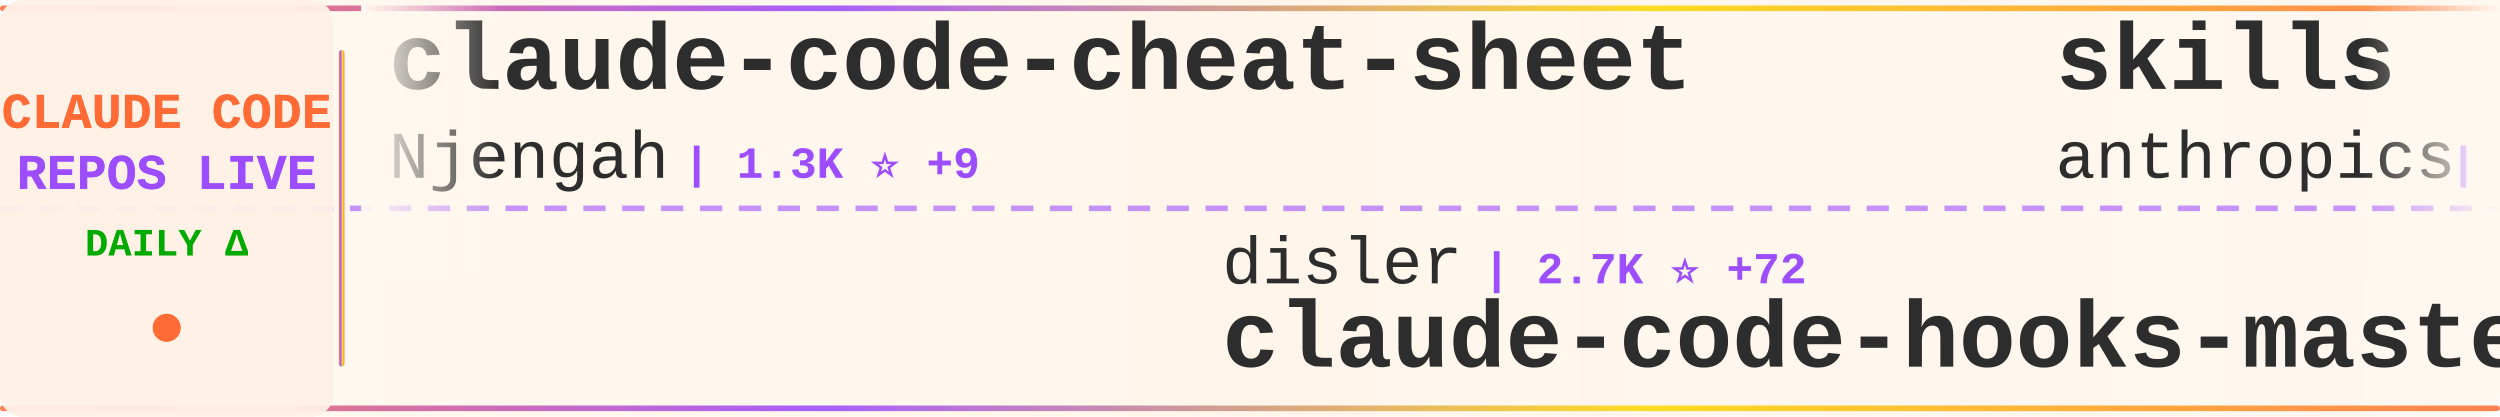
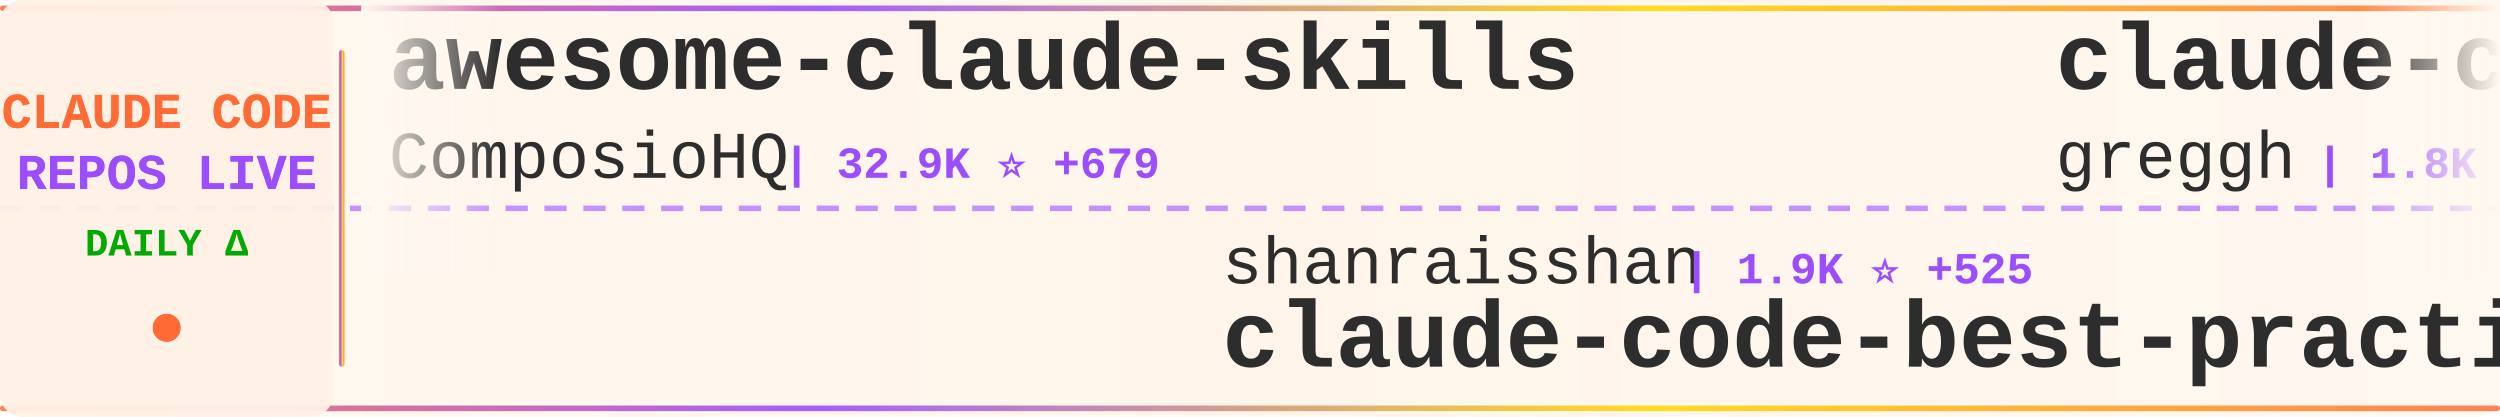
<svg xmlns="http://www.w3.org/2000/svg" width="900" height="150">
  <defs>
    <linearGradient id="tickerBg" x1="0%" y1="0%" x2="100%" y2="0%">
      <stop offset="0%" style="stop-color:#fff8f0;stop-opacity:0.98" />
      <stop offset="50%" style="stop-color:#fff5eb;stop-opacity:1" />
      <stop offset="100%" style="stop-color:#fff8f0;stop-opacity:0.98" />
    </linearGradient>
    <linearGradient id="borderGrad" x1="0%" y1="0%" x2="100%" y2="0%">
      <stop offset="0%" style="stop-color:#FF6B35;stop-opacity:0.85">
        <animate attributeName="stop-opacity" values="0.85;1;0.85" dur="2s" repeatCount="indefinite" />
      </stop>
      <stop offset="33%" style="stop-color:#9C4EFF;stop-opacity:0.9">
        <animate attributeName="stop-opacity" values="0.9;1;0.9" dur="2.2s" repeatCount="indefinite" />
      </stop>
      <stop offset="66%" style="stop-color:#FFD700;stop-opacity:0.85">
        <animate attributeName="stop-opacity" values="0.85;1;0.85" dur="1.8s" repeatCount="indefinite" />
      </stop>
      <stop offset="100%" style="stop-color:#FF6B35;stop-opacity:0.85">
        <animate attributeName="stop-opacity" values="0.85;1;0.85" dur="2s" repeatCount="indefinite" />
      </stop>
    </linearGradient>
    <filter id="textGlow">
      <feGaussianBlur stdDeviation="0.15" result="coloredBlur" />
      <feMerge>
        <feMergeNode in="coloredBlur" />
        <feMergeNode in="SourceGraphic" />
      </feMerge>
    </filter>
    <filter id="metricGlow">
      <feGaussianBlur stdDeviation="0.2" result="coloredBlur" />
      <feMerge>
        <feMergeNode in="coloredBlur" />
        <feMergeNode in="SourceGraphic" />
      </feMerge>
    </filter>
    <linearGradient id="leftFade" x1="0%" y1="0%" x2="100%" y2="0%">
      <stop offset="0%" style="stop-color:#fff8f0;stop-opacity:1" />
      <stop offset="100%" style="stop-color:#fff8f0;stop-opacity:0" />
    </linearGradient>
    <linearGradient id="rightFade" x1="0%" y1="0%" x2="100%" y2="0%">
      <stop offset="0%" style="stop-color:#fff8f0;stop-opacity:0" />
      <stop offset="100%" style="stop-color:#fff8f0;stop-opacity:1" />
    </linearGradient>
  </defs>
  <rect width="900" height="150" fill="url(#tickerBg)" rx="8" />
  <rect x="0" y="2" width="900" height="2" fill="url(#borderGrad)" rx="1" />
  <rect x="0" y="146" width="900" height="2" fill="url(#borderGrad)" rx="1" />
  <line x1="0" y1="75" x2="900" y2="75" stroke="#9C4EFF" stroke-width="2" stroke-dasharray="8 6" opacity="0.6" />
  <rect x="0" y="0" width="120" height="150" fill="#fff0e6" opacity="0.95" rx="8" />
  <text x="60" y="46" font-family="'Courier New', monospace" font-size="18" font-weight="bold" fill="#FF6B35" text-anchor="middle" filter="url(#textGlow)">
    CLAUDE CODE
  </text>
  <text x="60" y="68" font-family="'Courier New', monospace" font-size="18" font-weight="bold" fill="#9C4EFF" text-anchor="middle" filter="url(#textGlow)">
    REPOS LIVE
  </text>
  <text x="60" y="92" font-family="'Courier New', monospace" font-size="14" font-weight="bold" fill="#00aa00" text-anchor="middle">
    DAILY Δ
  </text>
  <circle cx="60" cy="118" r="5" fill="#FF6B35" filter="url(#metricGlow)">
    <animate attributeName="r" values="4;6;4" dur="1.5s" repeatCount="indefinite" />
    <animate attributeName="opacity" values="0.6;1;0.6" dur="1.5s" repeatCount="indefinite" />
  </circle>
  <rect x="122" y="18" width="2" height="114" fill="url(#borderGrad)" rx="1" />
  <clipPath id="tickerClip">
    <rect x="130" y="0" width="770" height="150" />
  </clipPath>
  <g clip-path="url(#tickerClip)">
    <g id="tickerItems">
      <animateTransform attributeName="transform" attributeType="XML" type="translate" from="0 0" to="-3000 0" dur="54s" repeatCount="indefinite" />
      <g transform="translate(0, 0)">
-         <text x="140" y="32" font-family="'Courier New', monospace" font-size="34" font-weight="bold" fill="#2d2d2d">claude-code-cheat-sheet</text>
-         <text x="140" y="64" font-family="'Courier New', monospace" font-size="24" font-weight="normal" fill="#2d2d2d" opacity="1.0">Njengah</text>
-         <text x="246" y="64" font-family="'Courier New', monospace" font-size="16" font-weight="bold" fill="#9C4EFF"> | 1.3K ⭐ +9</text>
+         <text x="140" y="32" font-family="'Courier New', monospace" font-size="34" font-weight="bold" fill="#2d2d2d">awesome-claude-skills</text>
+         <text x="140" y="64" font-family="'Courier New', monospace" font-size="24" font-weight="normal" fill="#2d2d2d" opacity="1.0">ComposioHQ</text>
+         <text x="282" y="64" font-family="'Courier New', monospace" font-size="16" font-weight="bold" fill="#9C4EFF"> | 32.9K ⭐ +679</text>
      </g>
      <g transform="translate(300, 0)">
-         <text x="140" y="102" font-family="'Courier New', monospace" font-size="24" font-weight="normal" fill="#2d2d2d" opacity="1.0">disler</text>
-         <text x="234" y="102" font-family="'Courier New', monospace" font-size="16" font-weight="bold" fill="#9C4EFF"> | 2.7K ⭐ +72</text>
-         <text x="140" y="132" font-family="'Courier New', monospace" font-size="34" font-weight="bold" fill="#2d2d2d">claude-code-hooks-master...</text>
+         <text x="140" y="102" font-family="'Courier New', monospace" font-size="24" font-weight="normal" fill="#2d2d2d" opacity="1.0">shanraisshan</text>
+         <text x="306" y="102" font-family="'Courier New', monospace" font-size="16" font-weight="bold" fill="#9C4EFF"> | 1.9K ⭐ +525</text>
+         <text x="140" y="132" font-family="'Courier New', monospace" font-size="34" font-weight="bold" fill="#2d2d2d">claude-code-best-practic...</text>
      </g>
      <g transform="translate(600, 0)">
-         <text x="140" y="32" font-family="'Courier New', monospace" font-size="34" font-weight="bold" fill="#2d2d2d">skills</text>
-         <text x="140" y="64" font-family="'Courier New', monospace" font-size="24" font-weight="normal" fill="#2d2d2d" opacity="1.0">anthropics</text>
-         <text x="282" y="64" font-family="'Courier New', monospace" font-size="16" font-weight="bold" fill="#9C4EFF"> | 65.9K ⭐ +564</text>
+         <text x="140" y="32" font-family="'Courier New', monospace" font-size="34" font-weight="bold" fill="#2d2d2d">claude-code.nvim</text>
+         <text x="140" y="64" font-family="'Courier New', monospace" font-size="24" font-weight="normal" fill="#2d2d2d" opacity="1.0">greggh</text>
+         <text x="234" y="64" font-family="'Courier New', monospace" font-size="16" font-weight="bold" fill="#9C4EFF"> | 1.8K ⭐ +4</text>
      </g>
      <g transform="translate(900, 0)">
-         <text x="140" y="102" font-family="'Courier New', monospace" font-size="24" font-weight="normal" fill="#2d2d2d" opacity="1.0">farion1231</text>
-         <text x="282" y="102" font-family="'Courier New', monospace" font-size="16" font-weight="bold" fill="#9C4EFF"> | 16.9K ⭐ +177</text>
-         <text x="140" y="132" font-family="'Courier New', monospace" font-size="34" font-weight="bold" fill="#2d2d2d">cc-switch</text>
+         <text x="140" y="102" font-family="'Courier New', monospace" font-size="24" font-weight="normal" fill="#2d2d2d" opacity="1.0">MadAppGang</text>
+         <text x="282" y="102" font-family="'Courier New', monospace" font-size="16" font-weight="bold" fill="#9C4EFF"> | 224 ⭐</text>
+         <text x="140" y="132" font-family="'Courier New', monospace" font-size="34" font-weight="bold" fill="#2d2d2d">claude-code</text>
      </g>
      <g transform="translate(1200, 0)">
-         <text x="140" y="32" font-family="'Courier New', monospace" font-size="34" font-weight="bold" fill="#2d2d2d">ClaudeCodeAgents</text>
-         <text x="140" y="64" font-family="'Courier New', monospace" font-size="24" font-weight="normal" fill="#2d2d2d" opacity="1.0">darcyegb</text>
-         <text x="258" y="64" font-family="'Courier New', monospace" font-size="16" font-weight="bold" fill="#9C4EFF"> | 538 ⭐ +1</text>
+         <text x="140" y="32" font-family="'Courier New', monospace" font-size="34" font-weight="bold" fill="#2d2d2d">spec-kit</text>
+         <text x="140" y="64" font-family="'Courier New', monospace" font-size="24" font-weight="normal" fill="#2d2d2d" opacity="1.0">github</text>
+         <text x="234" y="64" font-family="'Courier New', monospace" font-size="16" font-weight="bold" fill="#9C4EFF"> | 68.5K ⭐ +175</text>
      </g>
      <g transform="translate(1500, 0)">
-         <text x="140" y="102" font-family="'Courier New', monospace" font-size="24" font-weight="normal" fill="#2d2d2d" opacity="1.0">nishimoto265</text>
-         <text x="306" y="102" font-family="'Courier New', monospace" font-size="16" font-weight="bold" fill="#9C4EFF"> | 488 ⭐</text>
-         <text x="140" y="132" font-family="'Courier New', monospace" font-size="34" font-weight="bold" fill="#2d2d2d">Claude-Code-Communicatio...</text>
+         <text x="140" y="102" font-family="'Courier New', monospace" font-size="24" font-weight="normal" fill="#2d2d2d" opacity="1.0">OneRedOak</text>
+         <text x="270" y="102" font-family="'Courier New', monospace" font-size="16" font-weight="bold" fill="#9C4EFF"> | 3.6K ⭐ +7</text>
+         <text x="140" y="132" font-family="'Courier New', monospace" font-size="34" font-weight="bold" fill="#2d2d2d">claude-code-workflows</text>
      </g>
      <g transform="translate(1800, 0)">
-         <text x="140" y="32" font-family="'Courier New', monospace" font-size="34" font-weight="bold" fill="#2d2d2d">context-engineering-intr...</text>
-         <text x="140" y="64" font-family="'Courier New', monospace" font-size="24" font-weight="normal" fill="#2d2d2d" opacity="1.0">coleam00</text>
-         <text x="258" y="64" font-family="'Courier New', monospace" font-size="16" font-weight="bold" fill="#9C4EFF"> | 12.4K ⭐ +7</text>
+         <text x="140" y="32" font-family="'Courier New', monospace" font-size="34" font-weight="bold" fill="#2d2d2d">CLIProxyAPI</text>
+         <text x="140" y="64" font-family="'Courier New', monospace" font-size="24" font-weight="normal" fill="#2d2d2d" opacity="1.0">router-for-me</text>
+         <text x="318" y="64" font-family="'Courier New', monospace" font-size="16" font-weight="bold" fill="#9C4EFF"> | 9.9K ⭐ +143</text>
      </g>
      <g transform="translate(2100, 0)">
-         <text x="140" y="102" font-family="'Courier New', monospace" font-size="24" font-weight="normal" fill="#2d2d2d" opacity="1.0">centminmod</text>
-         <text x="282" y="102" font-family="'Courier New', monospace" font-size="16" font-weight="bold" fill="#9C4EFF"> | 1.8K ⭐ +12</text>
-         <text x="140" y="132" font-family="'Courier New', monospace" font-size="34" font-weight="bold" fill="#2d2d2d">my-claude-code-setup</text>
+         <text x="140" y="102" font-family="'Courier New', monospace" font-size="24" font-weight="normal" fill="#2d2d2d" opacity="1.0">JessyTsui</text>
+         <text x="270" y="102" font-family="'Courier New', monospace" font-size="16" font-weight="bold" fill="#9C4EFF"> | 1.0K ⭐ +1</text>
+         <text x="140" y="132" font-family="'Courier New', monospace" font-size="34" font-weight="bold" fill="#2d2d2d">Claude-Code-Remote</text>
      </g>
      <g transform="translate(2400, 0)">
-         <text x="140" y="32" font-family="'Courier New', monospace" font-size="34" font-weight="bold" fill="#2d2d2d">claude-code-config</text>
-         <text x="140" y="64" font-family="'Courier New', monospace" font-size="24" font-weight="normal" fill="#2d2d2d" opacity="1.0">jarrodwatts</text>
-         <text x="294" y="64" font-family="'Courier New', monospace" font-size="16" font-weight="bold" fill="#9C4EFF"> | 922 ⭐ +7</text>
+         <text x="140" y="32" font-family="'Courier New', monospace" font-size="34" font-weight="bold" fill="#2d2d2d">claude-code-transcripts</text>
+         <text x="140" y="64" font-family="'Courier New', monospace" font-size="24" font-weight="normal" fill="#2d2d2d" opacity="1.0">simonw</text>
+         <text x="234" y="64" font-family="'Courier New', monospace" font-size="16" font-weight="bold" fill="#9C4EFF"> | 978 ⭐ +6</text>
      </g>
      <g transform="translate(2700, 0)">
-         <text x="140" y="102" font-family="'Courier New', monospace" font-size="24" font-weight="normal" fill="#2d2d2d" opacity="1.0">anthropics</text>
-         <text x="282" y="102" font-family="'Courier New', monospace" font-size="16" font-weight="bold" fill="#9C4EFF"> | 570 ⭐ +1</text>
-         <text x="140" y="132" font-family="'Courier New', monospace" font-size="34" font-weight="bold" fill="#2d2d2d">claude-code-base-action</text>
+         <text x="140" y="102" font-family="'Courier New', monospace" font-size="24" font-weight="normal" fill="#2d2d2d" opacity="1.0">gavrielc</text>
+         <text x="258" y="102" font-family="'Courier New', monospace" font-size="16" font-weight="bold" fill="#9C4EFF"> | 6.5K ⭐ +341</text>
+         <text x="140" y="132" font-family="'Courier New', monospace" font-size="34" font-weight="bold" fill="#2d2d2d">nanoclaw</text>
      </g>
      <g transform="translate(3000, 0)">
-         <text x="140" y="32" font-family="'Courier New', monospace" font-size="34" font-weight="bold" fill="#2d2d2d">claude-code-cheat-sheet</text>
-         <text x="140" y="64" font-family="'Courier New', monospace" font-size="24" font-weight="normal" fill="#2d2d2d" opacity="1.0">Njengah</text>
-         <text x="246" y="64" font-family="'Courier New', monospace" font-size="16" font-weight="bold" fill="#9C4EFF"> | 1.3K ⭐ +9</text>
+         <text x="140" y="32" font-family="'Courier New', monospace" font-size="34" font-weight="bold" fill="#2d2d2d">awesome-claude-skills</text>
+         <text x="140" y="64" font-family="'Courier New', monospace" font-size="24" font-weight="normal" fill="#2d2d2d" opacity="1.0">ComposioHQ</text>
+         <text x="282" y="64" font-family="'Courier New', monospace" font-size="16" font-weight="bold" fill="#9C4EFF"> | 32.9K ⭐ +679</text>
      </g>
      <g transform="translate(3300, 0)">
-         <text x="140" y="102" font-family="'Courier New', monospace" font-size="24" font-weight="normal" fill="#2d2d2d" opacity="1.0">disler</text>
-         <text x="234" y="102" font-family="'Courier New', monospace" font-size="16" font-weight="bold" fill="#9C4EFF"> | 2.7K ⭐ +72</text>
-         <text x="140" y="132" font-family="'Courier New', monospace" font-size="34" font-weight="bold" fill="#2d2d2d">claude-code-hooks-master...</text>
+         <text x="140" y="102" font-family="'Courier New', monospace" font-size="24" font-weight="normal" fill="#2d2d2d" opacity="1.0">shanraisshan</text>
+         <text x="306" y="102" font-family="'Courier New', monospace" font-size="16" font-weight="bold" fill="#9C4EFF"> | 1.9K ⭐ +525</text>
+         <text x="140" y="132" font-family="'Courier New', monospace" font-size="34" font-weight="bold" fill="#2d2d2d">claude-code-best-practic...</text>
      </g>
      <g transform="translate(3600, 0)">
-         <text x="140" y="32" font-family="'Courier New', monospace" font-size="34" font-weight="bold" fill="#2d2d2d">skills</text>
-         <text x="140" y="64" font-family="'Courier New', monospace" font-size="24" font-weight="normal" fill="#2d2d2d" opacity="1.0">anthropics</text>
-         <text x="282" y="64" font-family="'Courier New', monospace" font-size="16" font-weight="bold" fill="#9C4EFF"> | 65.9K ⭐ +564</text>
+         <text x="140" y="32" font-family="'Courier New', monospace" font-size="34" font-weight="bold" fill="#2d2d2d">claude-code.nvim</text>
+         <text x="140" y="64" font-family="'Courier New', monospace" font-size="24" font-weight="normal" fill="#2d2d2d" opacity="1.0">greggh</text>
+         <text x="234" y="64" font-family="'Courier New', monospace" font-size="16" font-weight="bold" fill="#9C4EFF"> | 1.8K ⭐ +4</text>
      </g>
      <g transform="translate(3900, 0)">
-         <text x="140" y="102" font-family="'Courier New', monospace" font-size="24" font-weight="normal" fill="#2d2d2d" opacity="1.0">farion1231</text>
-         <text x="282" y="102" font-family="'Courier New', monospace" font-size="16" font-weight="bold" fill="#9C4EFF"> | 16.9K ⭐ +177</text>
-         <text x="140" y="132" font-family="'Courier New', monospace" font-size="34" font-weight="bold" fill="#2d2d2d">cc-switch</text>
+         <text x="140" y="102" font-family="'Courier New', monospace" font-size="24" font-weight="normal" fill="#2d2d2d" opacity="1.0">MadAppGang</text>
+         <text x="282" y="102" font-family="'Courier New', monospace" font-size="16" font-weight="bold" fill="#9C4EFF"> | 224 ⭐</text>
+         <text x="140" y="132" font-family="'Courier New', monospace" font-size="34" font-weight="bold" fill="#2d2d2d">claude-code</text>
      </g>
    </g>
  </g>
  <rect x="130" y="0" width="50" height="100" fill="url(#leftFade)" />
  <rect x="850" y="0" width="50" height="100" fill="url(#rightFade)" />
</svg>
